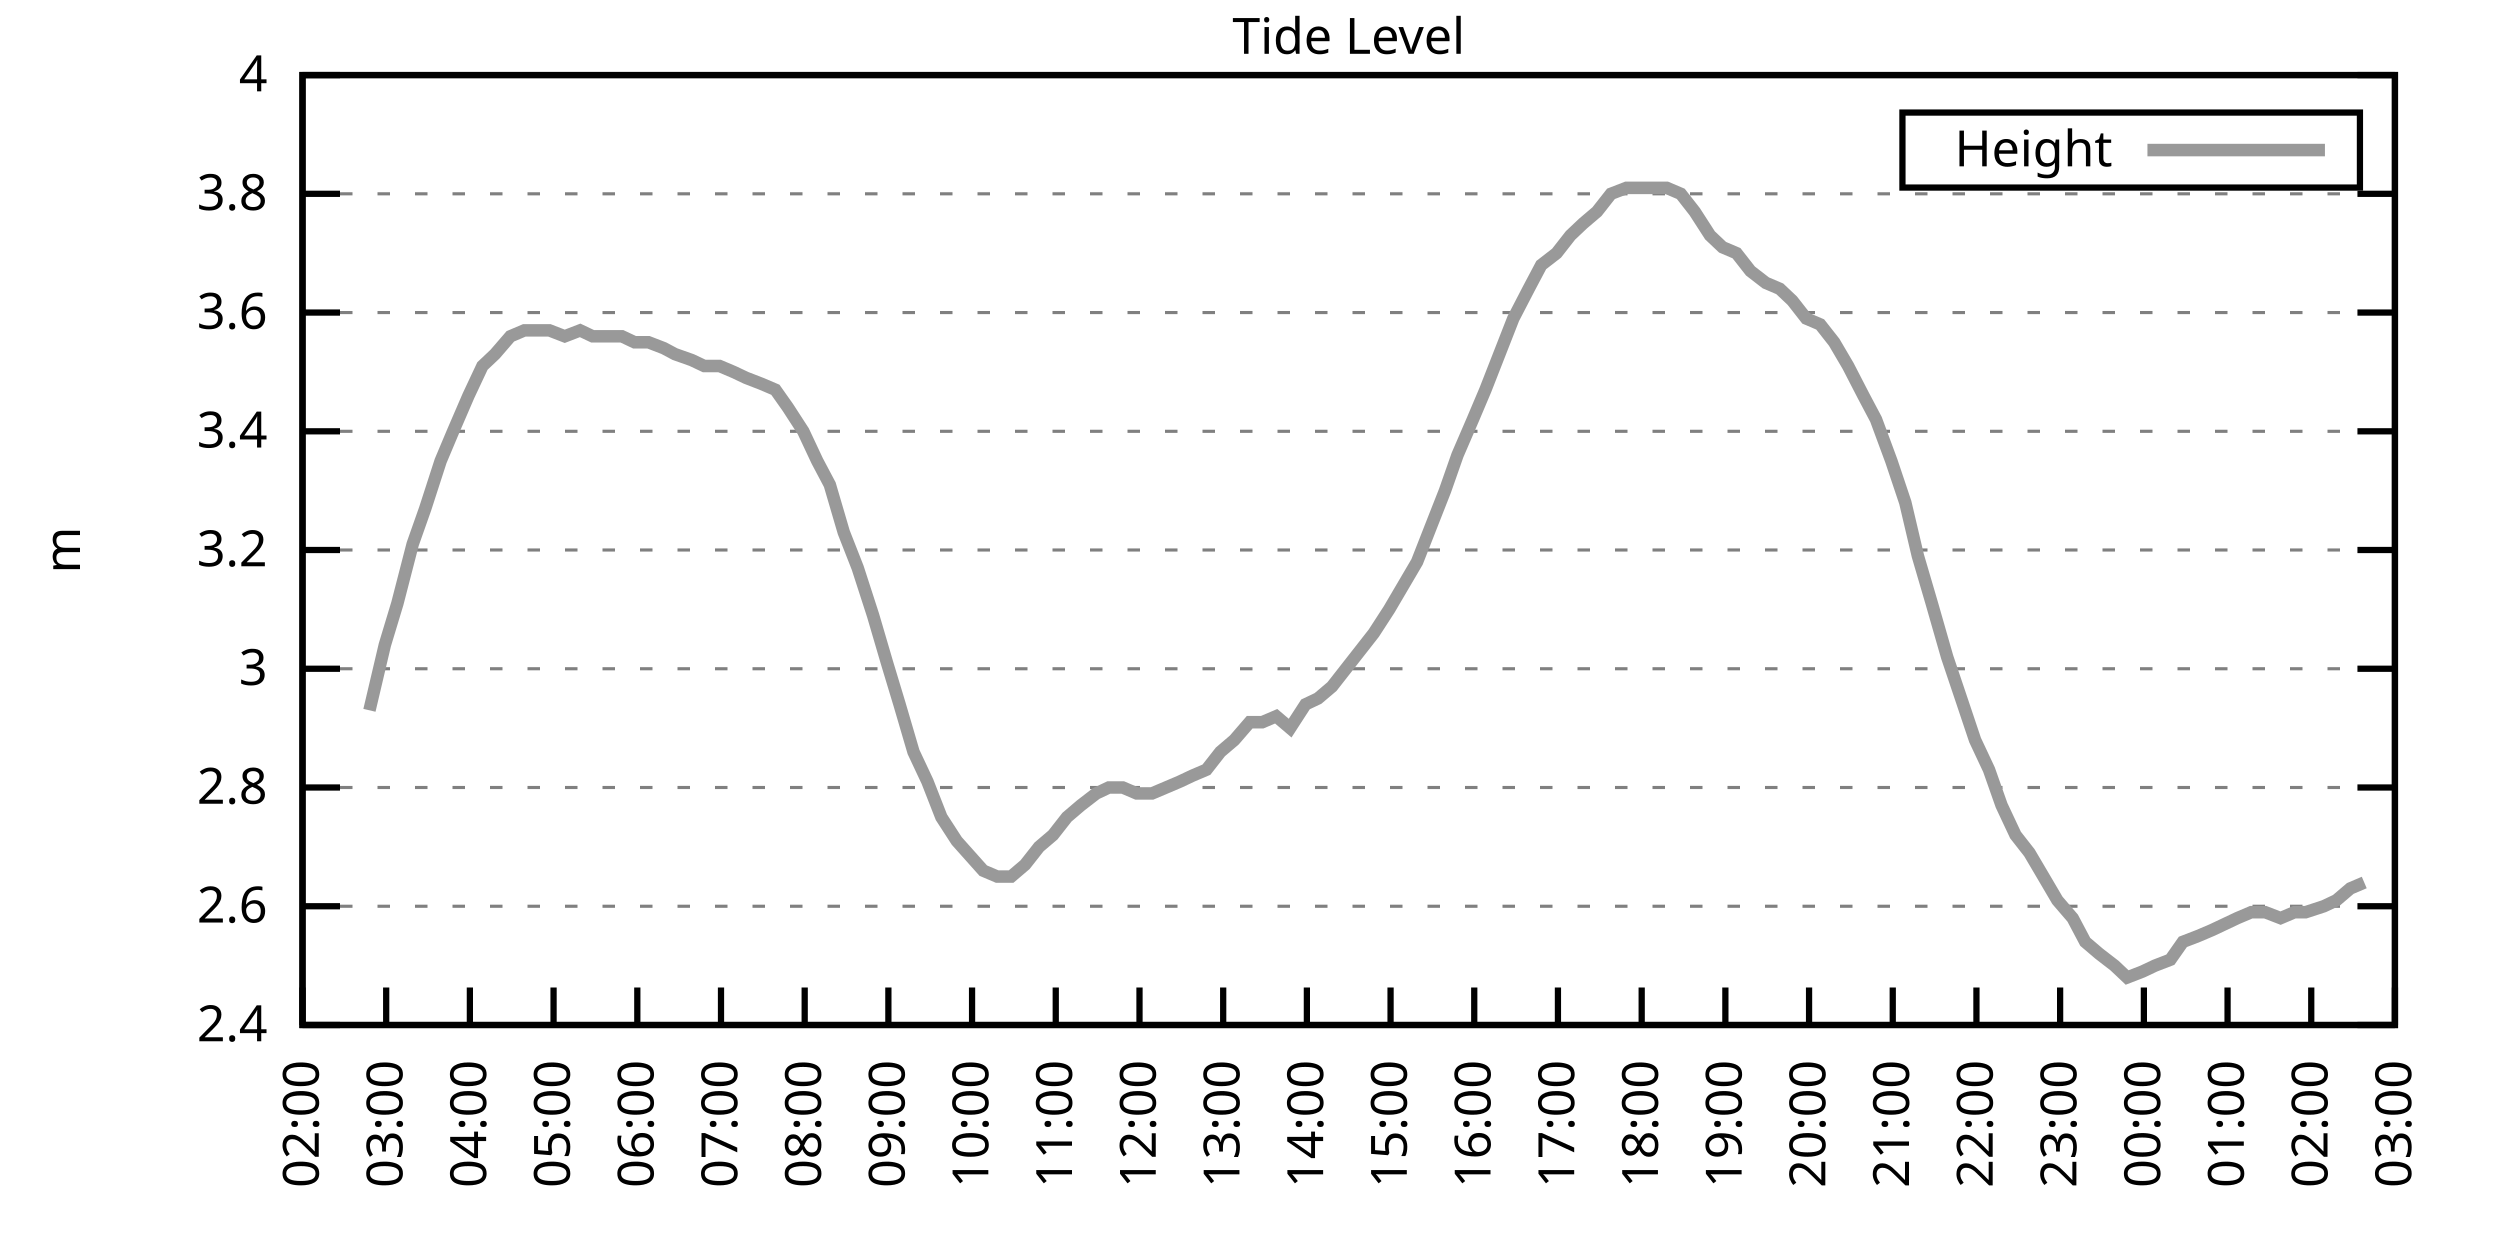
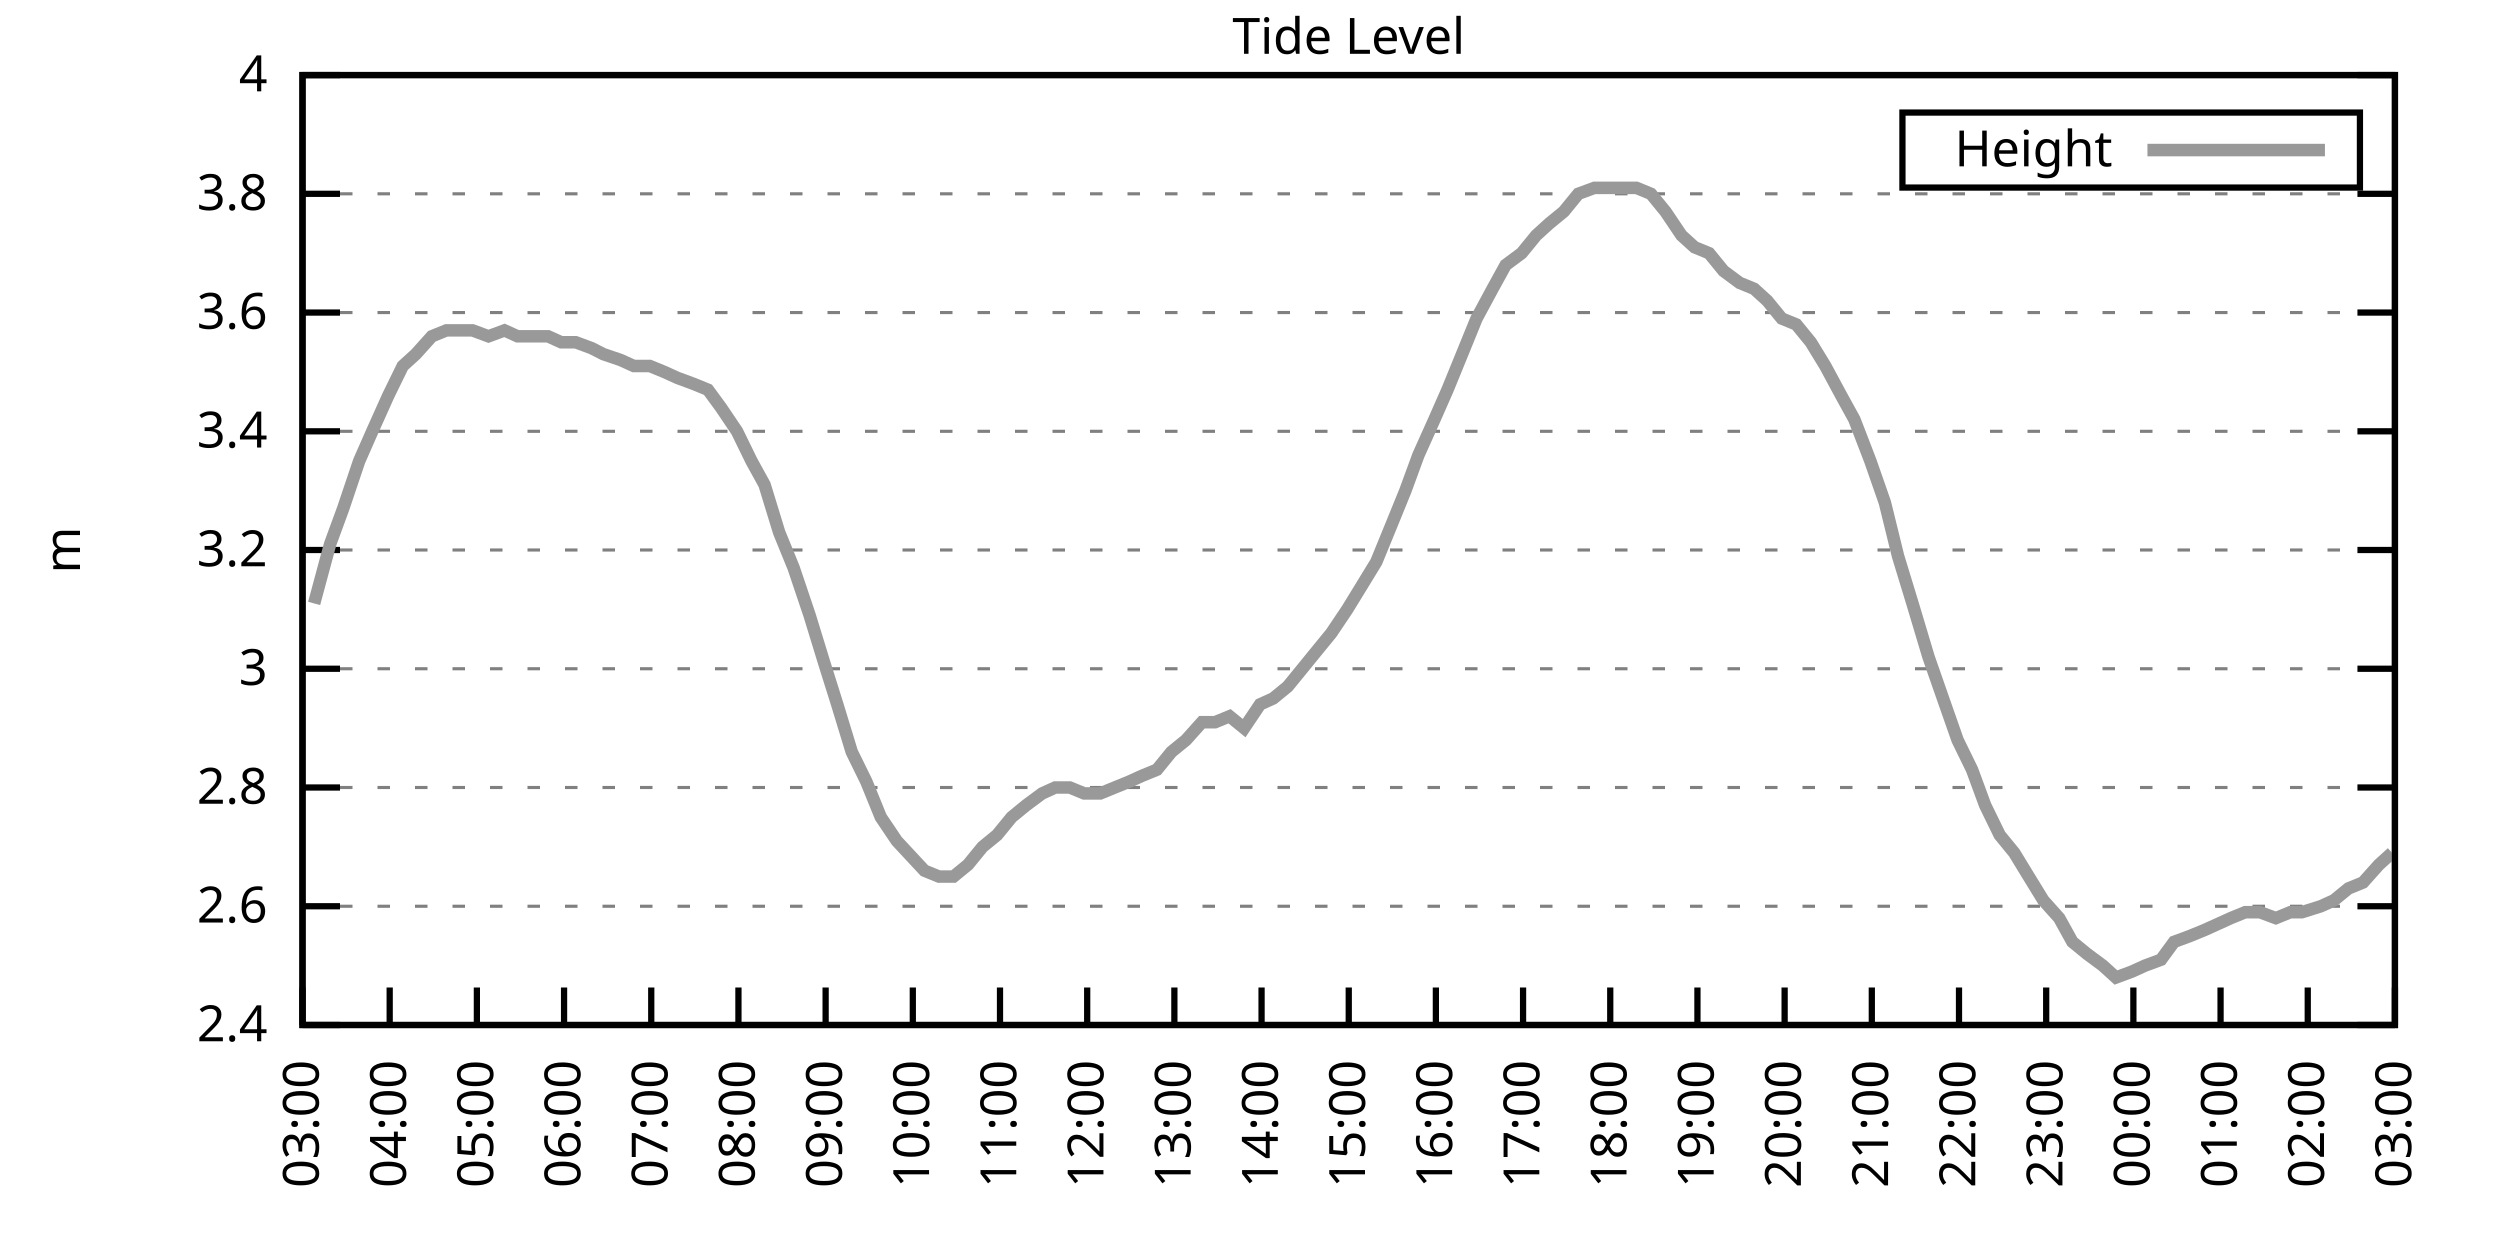
<svg xmlns="http://www.w3.org/2000/svg" xmlns:xlink="http://www.w3.org/1999/xlink" width="400" height="200" viewBox="0 0 400 200">
  <g id="gnuplot_canvas">
    <rect x="0" y="0" width="400" height="200" fill="none" />
    <defs>
      <circle id="gpDot" r="0.5" stroke-width="0.5" stroke="currentColor" />
      <path id="gpPt0" stroke-width="0.333" stroke="currentColor" d="M-1,0 h2 M0,-1 v2" />
      <path id="gpPt1" stroke-width="0.333" stroke="currentColor" d="M-1,-1 L1,1 M1,-1 L-1,1" />
      <path id="gpPt2" stroke-width="0.333" stroke="currentColor" d="M-1,0 L1,0 M0,-1 L0,1 M-1,-1 L1,1 M-1,1 L1,-1" />
      <rect id="gpPt3" stroke-width="0.333" stroke="currentColor" x="-1" y="-1" width="2" height="2" />
      <rect id="gpPt4" stroke-width="0.333" stroke="currentColor" fill="currentColor" x="-1" y="-1" width="2" height="2" />
      <circle id="gpPt5" stroke-width="0.333" stroke="currentColor" cx="0" cy="0" r="1" />
      <use xlink:href="#gpPt5" id="gpPt6" fill="currentColor" stroke="none" />
      <path id="gpPt7" stroke-width="0.333" stroke="currentColor" d="M0,-1.33 L-1.33,0.67 L1.33,0.67 z" />
      <use xlink:href="#gpPt7" id="gpPt8" fill="currentColor" stroke="none" />
      <use xlink:href="#gpPt7" id="gpPt9" stroke="currentColor" transform="rotate(180)" />
      <use xlink:href="#gpPt9" id="gpPt10" fill="currentColor" stroke="none" />
      <use xlink:href="#gpPt3" id="gpPt11" stroke="currentColor" transform="rotate(45)" />
      <use xlink:href="#gpPt11" id="gpPt12" fill="currentColor" stroke="none" />
      <path id="gpPt13" stroke-width="0.333" stroke="currentColor" d="M0,1.330 L1.265,0.411 L0.782,-1.067 L-0.782,-1.076 L-1.265,0.411 z" />
      <use xlink:href="#gpPt13" id="gpPt14" fill="currentColor" stroke="none" />
      <filter id="textbox" filterUnits="objectBoundingBox" x="0" y="0" height="1" width="1">
        <feFlood flood-color="white" flood-opacity="1" result="bgnd" />
        <feComposite in="SourceGraphic" in2="bgnd" operator="atop" />
      </filter>
      <filter id="greybox" filterUnits="objectBoundingBox" x="0" y="0" height="1" width="1">
        <feFlood flood-color="lightgrey" flood-opacity="1" result="grey" />
        <feComposite in="SourceGraphic" in2="grey" operator="atop" />
      </filter>
    </defs>
    <g fill="none" color="white" stroke="currentColor" stroke-width="1.00" stroke-linecap="butt" stroke-linejoin="miter">
</g>
    <g fill="none" color="black" stroke="currentColor" stroke-width="1.00" stroke-linecap="butt" stroke-linejoin="miter">
      <g stroke="none" shape-rendering="crispEdges">
        <polygon fill="rgb(255, 255, 255)" points="48.40,164.00 383.18,164.00 383.18,12.02 48.40,12.02 " />
      </g>
    </g>
    <g fill="none" color="black" stroke="currentColor" stroke-width="1.00" stroke-linecap="butt" stroke-linejoin="miter">
</g>
    <g fill="none" color="black" stroke="black" stroke-width="0.50" stroke-linecap="butt" stroke-linejoin="miter">
</g>
    <g fill="none" color="gray" stroke="currentColor" stroke-width="0.50" stroke-linecap="butt" stroke-linejoin="miter">
      <path stroke="gray" stroke-dasharray="2,4" class="gridline" d="M48.40,164.00 L383.19,164.00  " />
    </g>
    <g fill="none" color="gray" stroke="gray" stroke-width="1.00" stroke-linecap="butt" stroke-linejoin="miter">
</g>
    <g fill="none" color="black" stroke="currentColor" stroke-width="1.00" stroke-linecap="butt" stroke-linejoin="miter">
      <path stroke="black" d="M48.40,164.00 L54.40,164.00 M383.19,164.00 L377.19,164.00  " />
      <g transform="translate(42.80,166.60)" stroke="none" fill="black" font-family="Sans" font-size="8.00" text-anchor="end">
        <text>
          <tspan font-family="Sans"> 2.4</tspan>
        </text>
      </g>
    </g>
    <g fill="none" color="black" stroke="currentColor" stroke-width="1.00" stroke-linecap="butt" stroke-linejoin="miter">
</g>
    <g fill="none" color="black" stroke="black" stroke-width="0.50" stroke-linecap="butt" stroke-linejoin="miter">
</g>
    <g fill="none" color="gray" stroke="currentColor" stroke-width="0.50" stroke-linecap="butt" stroke-linejoin="miter">
      <path stroke="gray" stroke-dasharray="2,4" class="gridline" d="M48.40,145.00 L383.19,145.00  " />
    </g>
    <g fill="none" color="gray" stroke="gray" stroke-width="1.00" stroke-linecap="butt" stroke-linejoin="miter">
</g>
    <g fill="none" color="black" stroke="currentColor" stroke-width="1.00" stroke-linecap="butt" stroke-linejoin="miter">
      <path stroke="black" d="M48.40,145.00 L54.40,145.00 M383.19,145.00 L377.19,145.00  " />
      <g transform="translate(42.80,147.60)" stroke="none" fill="black" font-family="Sans" font-size="8.00" text-anchor="end">
        <text>
          <tspan font-family="Sans"> 2.6</tspan>
        </text>
      </g>
    </g>
    <g fill="none" color="black" stroke="currentColor" stroke-width="1.00" stroke-linecap="butt" stroke-linejoin="miter">
</g>
    <g fill="none" color="black" stroke="black" stroke-width="0.50" stroke-linecap="butt" stroke-linejoin="miter">
</g>
    <g fill="none" color="gray" stroke="currentColor" stroke-width="0.50" stroke-linecap="butt" stroke-linejoin="miter">
      <path stroke="gray" stroke-dasharray="2,4" class="gridline" d="M48.40,126.00 L383.19,126.00  " />
    </g>
    <g fill="none" color="gray" stroke="gray" stroke-width="1.00" stroke-linecap="butt" stroke-linejoin="miter">
</g>
    <g fill="none" color="black" stroke="currentColor" stroke-width="1.00" stroke-linecap="butt" stroke-linejoin="miter">
      <path stroke="black" d="M48.40,126.00 L54.40,126.00 M383.19,126.00 L377.19,126.00  " />
      <g transform="translate(42.80,128.60)" stroke="none" fill="black" font-family="Sans" font-size="8.00" text-anchor="end">
        <text>
          <tspan font-family="Sans"> 2.8</tspan>
        </text>
      </g>
    </g>
    <g fill="none" color="black" stroke="currentColor" stroke-width="1.00" stroke-linecap="butt" stroke-linejoin="miter">
</g>
    <g fill="none" color="black" stroke="black" stroke-width="0.50" stroke-linecap="butt" stroke-linejoin="miter">
</g>
    <g fill="none" color="gray" stroke="currentColor" stroke-width="0.50" stroke-linecap="butt" stroke-linejoin="miter">
      <path stroke="gray" stroke-dasharray="2,4" class="gridline" d="M48.40,107.00 L383.19,107.00  " />
    </g>
    <g fill="none" color="gray" stroke="gray" stroke-width="1.00" stroke-linecap="butt" stroke-linejoin="miter">
</g>
    <g fill="none" color="black" stroke="currentColor" stroke-width="1.00" stroke-linecap="butt" stroke-linejoin="miter">
      <path stroke="black" d="M48.40,107.00 L54.40,107.00 M383.19,107.00 L377.19,107.00  " />
      <g transform="translate(42.80,109.60)" stroke="none" fill="black" font-family="Sans" font-size="8.00" text-anchor="end">
        <text>
          <tspan font-family="Sans"> 3</tspan>
        </text>
      </g>
    </g>
    <g fill="none" color="black" stroke="currentColor" stroke-width="1.00" stroke-linecap="butt" stroke-linejoin="miter">
</g>
    <g fill="none" color="black" stroke="black" stroke-width="0.50" stroke-linecap="butt" stroke-linejoin="miter">
</g>
    <g fill="none" color="gray" stroke="currentColor" stroke-width="0.50" stroke-linecap="butt" stroke-linejoin="miter">
      <path stroke="gray" stroke-dasharray="2,4" class="gridline" d="M48.40,88.00 L383.19,88.00  " />
    </g>
    <g fill="none" color="gray" stroke="gray" stroke-width="1.00" stroke-linecap="butt" stroke-linejoin="miter">
</g>
    <g fill="none" color="black" stroke="currentColor" stroke-width="1.00" stroke-linecap="butt" stroke-linejoin="miter">
      <path stroke="black" d="M48.40,88.00 L54.40,88.00 M383.19,88.00 L377.19,88.00  " />
      <g transform="translate(42.80,90.60)" stroke="none" fill="black" font-family="Sans" font-size="8.00" text-anchor="end">
        <text>
          <tspan font-family="Sans"> 3.2</tspan>
        </text>
      </g>
    </g>
    <g fill="none" color="black" stroke="currentColor" stroke-width="1.00" stroke-linecap="butt" stroke-linejoin="miter">
</g>
    <g fill="none" color="black" stroke="black" stroke-width="0.50" stroke-linecap="butt" stroke-linejoin="miter">
</g>
    <g fill="none" color="gray" stroke="currentColor" stroke-width="0.50" stroke-linecap="butt" stroke-linejoin="miter">
      <path stroke="gray" stroke-dasharray="2,4" class="gridline" d="M48.40,69.01 L383.19,69.01  " />
    </g>
    <g fill="none" color="gray" stroke="gray" stroke-width="1.00" stroke-linecap="butt" stroke-linejoin="miter">
</g>
    <g fill="none" color="black" stroke="currentColor" stroke-width="1.00" stroke-linecap="butt" stroke-linejoin="miter">
      <path stroke="black" d="M48.40,69.01 L54.40,69.01 M383.19,69.01 L377.19,69.01  " />
      <g transform="translate(42.80,71.61)" stroke="none" fill="black" font-family="Sans" font-size="8.00" text-anchor="end">
        <text>
          <tspan font-family="Sans"> 3.4</tspan>
        </text>
      </g>
    </g>
    <g fill="none" color="black" stroke="currentColor" stroke-width="1.00" stroke-linecap="butt" stroke-linejoin="miter">
</g>
    <g fill="none" color="black" stroke="black" stroke-width="0.50" stroke-linecap="butt" stroke-linejoin="miter">
</g>
    <g fill="none" color="gray" stroke="currentColor" stroke-width="0.50" stroke-linecap="butt" stroke-linejoin="miter">
      <path stroke="gray" stroke-dasharray="2,4" class="gridline" d="M48.40,50.01 L383.19,50.01  " />
    </g>
    <g fill="none" color="gray" stroke="gray" stroke-width="1.00" stroke-linecap="butt" stroke-linejoin="miter">
</g>
    <g fill="none" color="black" stroke="currentColor" stroke-width="1.00" stroke-linecap="butt" stroke-linejoin="miter">
      <path stroke="black" d="M48.40,50.01 L54.40,50.01 M383.19,50.01 L377.19,50.01  " />
      <g transform="translate(42.80,52.61)" stroke="none" fill="black" font-family="Sans" font-size="8.00" text-anchor="end">
        <text>
          <tspan font-family="Sans"> 3.6</tspan>
        </text>
      </g>
    </g>
    <g fill="none" color="black" stroke="currentColor" stroke-width="1.00" stroke-linecap="butt" stroke-linejoin="miter">
</g>
    <g fill="none" color="black" stroke="black" stroke-width="0.50" stroke-linecap="butt" stroke-linejoin="miter">
</g>
    <g fill="none" color="gray" stroke="currentColor" stroke-width="0.50" stroke-linecap="butt" stroke-linejoin="miter">
      <path stroke="gray" stroke-dasharray="2,4" class="gridline" d="M48.40,31.01 L383.19,31.01  " />
    </g>
    <g fill="none" color="gray" stroke="gray" stroke-width="1.00" stroke-linecap="butt" stroke-linejoin="miter">
</g>
    <g fill="none" color="black" stroke="currentColor" stroke-width="1.00" stroke-linecap="butt" stroke-linejoin="miter">
      <path stroke="black" d="M48.40,31.01 L54.40,31.01 M383.19,31.01 L377.19,31.01  " />
      <g transform="translate(42.80,33.61)" stroke="none" fill="black" font-family="Sans" font-size="8.00" text-anchor="end">
        <text>
          <tspan font-family="Sans"> 3.8</tspan>
        </text>
      </g>
    </g>
    <g fill="none" color="black" stroke="currentColor" stroke-width="1.00" stroke-linecap="butt" stroke-linejoin="miter">
</g>
    <g fill="none" color="black" stroke="black" stroke-width="0.50" stroke-linecap="butt" stroke-linejoin="miter">
</g>
    <g fill="none" color="gray" stroke="currentColor" stroke-width="0.50" stroke-linecap="butt" stroke-linejoin="miter">
      <path stroke="gray" stroke-dasharray="2,4" class="gridline" d="M48.40,12.01 L383.19,12.01  " />
    </g>
    <g fill="none" color="gray" stroke="gray" stroke-width="1.00" stroke-linecap="butt" stroke-linejoin="miter">
</g>
    <g fill="none" color="black" stroke="currentColor" stroke-width="1.00" stroke-linecap="butt" stroke-linejoin="miter">
      <path stroke="black" d="M48.40,12.01 L54.40,12.01 M383.19,12.01 L377.19,12.01  " />
      <g transform="translate(42.80,14.61)" stroke="none" fill="black" font-family="Sans" font-size="8.00" text-anchor="end">
        <text>
          <tspan font-family="Sans"> 4</tspan>
        </text>
      </g>
    </g>
    <g fill="none" color="black" stroke="currentColor" stroke-width="1.00" stroke-linecap="butt" stroke-linejoin="miter">
      <path stroke="black" d="M48.40,164.00 L48.40,158.00  " />
      <g transform="translate(51.00,169.60) rotate(270.00)" stroke="none" fill="black" font-family="Sans" font-size="8.00" text-anchor="end">
        <text>
-           <tspan font-family="Sans">02:00</tspan>
-         </text>
-       </g>
-     </g>
-     <g fill="none" color="black" stroke="currentColor" stroke-width="1.00" stroke-linecap="butt" stroke-linejoin="miter">
-       <path stroke="black" d="M61.79,164.00 L61.79,158.00  " />
-       <g transform="translate(64.39,169.60) rotate(270.00)" stroke="none" fill="black" font-family="Sans" font-size="8.00" text-anchor="end">
-         <text>
          <tspan font-family="Sans">03:00</tspan>
        </text>
      </g>
    </g>
    <g fill="none" color="black" stroke="currentColor" stroke-width="1.00" stroke-linecap="butt" stroke-linejoin="miter">
-       <path stroke="black" d="M75.18,164.00 L75.18,158.00  " />
-       <g transform="translate(77.78,169.60) rotate(270.00)" stroke="none" fill="black" font-family="Sans" font-size="8.00" text-anchor="end">
+       <path stroke="black" d="M62.35,164.00 L62.35,158.00  " />
+       <g transform="translate(64.95,169.60) rotate(270.00)" stroke="none" fill="black" font-family="Sans" font-size="8.00" text-anchor="end">
        <text>
          <tspan font-family="Sans">04:00</tspan>
        </text>
      </g>
    </g>
    <g fill="none" color="black" stroke="currentColor" stroke-width="1.00" stroke-linecap="butt" stroke-linejoin="miter">
-       <path stroke="black" d="M88.57,164.00 L88.57,158.00  " />
-       <g transform="translate(91.17,169.60) rotate(270.00)" stroke="none" fill="black" font-family="Sans" font-size="8.00" text-anchor="end">
+       <path stroke="black" d="M76.30,164.00 L76.30,158.00  " />
+       <g transform="translate(78.90,169.60) rotate(270.00)" stroke="none" fill="black" font-family="Sans" font-size="8.00" text-anchor="end">
        <text>
          <tspan font-family="Sans">05:00</tspan>
        </text>
      </g>
    </g>
    <g fill="none" color="black" stroke="currentColor" stroke-width="1.00" stroke-linecap="butt" stroke-linejoin="miter">
-       <path stroke="black" d="M101.97,164.00 L101.97,158.00  " />
-       <g transform="translate(104.57,169.60) rotate(270.00)" stroke="none" fill="black" font-family="Sans" font-size="8.00" text-anchor="end">
+       <path stroke="black" d="M90.25,164.00 L90.25,158.00  " />
+       <g transform="translate(92.85,169.60) rotate(270.00)" stroke="none" fill="black" font-family="Sans" font-size="8.00" text-anchor="end">
        <text>
          <tspan font-family="Sans">06:00</tspan>
        </text>
      </g>
    </g>
    <g fill="none" color="black" stroke="currentColor" stroke-width="1.00" stroke-linecap="butt" stroke-linejoin="miter">
-       <path stroke="black" d="M115.36,164.00 L115.36,158.00  " />
-       <g transform="translate(117.96,169.60) rotate(270.00)" stroke="none" fill="black" font-family="Sans" font-size="8.00" text-anchor="end">
+       <path stroke="black" d="M104.20,164.00 L104.20,158.00  " />
+       <g transform="translate(106.80,169.60) rotate(270.00)" stroke="none" fill="black" font-family="Sans" font-size="8.00" text-anchor="end">
        <text>
          <tspan font-family="Sans">07:00</tspan>
        </text>
      </g>
    </g>
    <g fill="none" color="black" stroke="currentColor" stroke-width="1.00" stroke-linecap="butt" stroke-linejoin="miter">
-       <path stroke="black" d="M128.75,164.00 L128.75,158.00  " />
-       <g transform="translate(131.35,169.60) rotate(270.00)" stroke="none" fill="black" font-family="Sans" font-size="8.00" text-anchor="end">
+       <path stroke="black" d="M118.15,164.00 L118.15,158.00  " />
+       <g transform="translate(120.75,169.60) rotate(270.00)" stroke="none" fill="black" font-family="Sans" font-size="8.00" text-anchor="end">
        <text>
          <tspan font-family="Sans">08:00</tspan>
        </text>
      </g>
    </g>
    <g fill="none" color="black" stroke="currentColor" stroke-width="1.00" stroke-linecap="butt" stroke-linejoin="miter">
-       <path stroke="black" d="M142.14,164.00 L142.14,158.00  " />
-       <g transform="translate(144.74,169.60) rotate(270.00)" stroke="none" fill="black" font-family="Sans" font-size="8.00" text-anchor="end">
+       <path stroke="black" d="M132.10,164.00 L132.10,158.00  " />
+       <g transform="translate(134.70,169.60) rotate(270.00)" stroke="none" fill="black" font-family="Sans" font-size="8.00" text-anchor="end">
        <text>
          <tspan font-family="Sans">09:00</tspan>
        </text>
      </g>
    </g>
    <g fill="none" color="black" stroke="currentColor" stroke-width="1.00" stroke-linecap="butt" stroke-linejoin="miter">
-       <path stroke="black" d="M155.53,164.00 L155.53,158.00  " />
-       <g transform="translate(158.13,169.60) rotate(270.00)" stroke="none" fill="black" font-family="Sans" font-size="8.00" text-anchor="end">
+       <path stroke="black" d="M146.05,164.00 L146.05,158.00  " />
+       <g transform="translate(148.65,169.60) rotate(270.00)" stroke="none" fill="black" font-family="Sans" font-size="8.00" text-anchor="end">
        <text>
          <tspan font-family="Sans">10:00</tspan>
        </text>
      </g>
    </g>
    <g fill="none" color="black" stroke="currentColor" stroke-width="1.00" stroke-linecap="butt" stroke-linejoin="miter">
-       <path stroke="black" d="M168.92,164.00 L168.92,158.00  " />
-       <g transform="translate(171.52,169.60) rotate(270.00)" stroke="none" fill="black" font-family="Sans" font-size="8.00" text-anchor="end">
+       <path stroke="black" d="M160.00,164.00 L160.00,158.00  " />
+       <g transform="translate(162.60,169.60) rotate(270.00)" stroke="none" fill="black" font-family="Sans" font-size="8.00" text-anchor="end">
        <text>
          <tspan font-family="Sans">11:00</tspan>
        </text>
      </g>
    </g>
    <g fill="none" color="black" stroke="currentColor" stroke-width="1.00" stroke-linecap="butt" stroke-linejoin="miter">
-       <path stroke="black" d="M182.32,164.00 L182.32,158.00  " />
-       <g transform="translate(184.92,169.60) rotate(270.00)" stroke="none" fill="black" font-family="Sans" font-size="8.00" text-anchor="end">
+       <path stroke="black" d="M173.95,164.00 L173.95,158.00  " />
+       <g transform="translate(176.55,169.60) rotate(270.00)" stroke="none" fill="black" font-family="Sans" font-size="8.00" text-anchor="end">
        <text>
          <tspan font-family="Sans">12:00</tspan>
        </text>
      </g>
    </g>
    <g fill="none" color="black" stroke="currentColor" stroke-width="1.00" stroke-linecap="butt" stroke-linejoin="miter">
-       <path stroke="black" d="M195.71,164.00 L195.71,158.00  " />
-       <g transform="translate(198.31,169.60) rotate(270.00)" stroke="none" fill="black" font-family="Sans" font-size="8.00" text-anchor="end">
+       <path stroke="black" d="M187.90,164.00 L187.90,158.00  " />
+       <g transform="translate(190.50,169.60) rotate(270.00)" stroke="none" fill="black" font-family="Sans" font-size="8.00" text-anchor="end">
        <text>
          <tspan font-family="Sans">13:00</tspan>
        </text>
      </g>
    </g>
    <g fill="none" color="black" stroke="currentColor" stroke-width="1.00" stroke-linecap="butt" stroke-linejoin="miter">
-       <path stroke="black" d="M209.10,164.00 L209.10,158.00  " />
-       <g transform="translate(211.70,169.60) rotate(270.00)" stroke="none" fill="black" font-family="Sans" font-size="8.00" text-anchor="end">
+       <path stroke="black" d="M201.85,164.00 L201.85,158.00  " />
+       <g transform="translate(204.45,169.60) rotate(270.00)" stroke="none" fill="black" font-family="Sans" font-size="8.00" text-anchor="end">
        <text>
          <tspan font-family="Sans">14:00</tspan>
        </text>
      </g>
    </g>
    <g fill="none" color="black" stroke="currentColor" stroke-width="1.00" stroke-linecap="butt" stroke-linejoin="miter">
-       <path stroke="black" d="M222.49,164.00 L222.49,158.00  " />
-       <g transform="translate(225.09,169.60) rotate(270.00)" stroke="none" fill="black" font-family="Sans" font-size="8.00" text-anchor="end">
+       <path stroke="black" d="M215.80,164.00 L215.80,158.00  " />
+       <g transform="translate(218.40,169.60) rotate(270.00)" stroke="none" fill="black" font-family="Sans" font-size="8.00" text-anchor="end">
        <text>
          <tspan font-family="Sans">15:00</tspan>
        </text>
      </g>
    </g>
    <g fill="none" color="black" stroke="currentColor" stroke-width="1.00" stroke-linecap="butt" stroke-linejoin="miter">
-       <path stroke="black" d="M235.88,164.00 L235.88,158.00  " />
-       <g transform="translate(238.48,169.60) rotate(270.00)" stroke="none" fill="black" font-family="Sans" font-size="8.00" text-anchor="end">
+       <path stroke="black" d="M229.74,164.00 L229.74,158.00  " />
+       <g transform="translate(232.34,169.60) rotate(270.00)" stroke="none" fill="black" font-family="Sans" font-size="8.00" text-anchor="end">
        <text>
          <tspan font-family="Sans">16:00</tspan>
        </text>
      </g>
    </g>
    <g fill="none" color="black" stroke="currentColor" stroke-width="1.00" stroke-linecap="butt" stroke-linejoin="miter">
-       <path stroke="black" d="M249.27,164.00 L249.27,158.00  " />
-       <g transform="translate(251.87,169.60) rotate(270.00)" stroke="none" fill="black" font-family="Sans" font-size="8.00" text-anchor="end">
+       <path stroke="black" d="M243.69,164.00 L243.69,158.00  " />
+       <g transform="translate(246.29,169.60) rotate(270.00)" stroke="none" fill="black" font-family="Sans" font-size="8.00" text-anchor="end">
        <text>
          <tspan font-family="Sans">17:00</tspan>
        </text>
      </g>
    </g>
    <g fill="none" color="black" stroke="currentColor" stroke-width="1.00" stroke-linecap="butt" stroke-linejoin="miter">
-       <path stroke="black" d="M262.67,164.00 L262.67,158.00  " />
-       <g transform="translate(265.27,169.60) rotate(270.00)" stroke="none" fill="black" font-family="Sans" font-size="8.00" text-anchor="end">
+       <path stroke="black" d="M257.64,164.00 L257.64,158.00  " />
+       <g transform="translate(260.24,169.60) rotate(270.00)" stroke="none" fill="black" font-family="Sans" font-size="8.00" text-anchor="end">
        <text>
          <tspan font-family="Sans">18:00</tspan>
        </text>
      </g>
    </g>
    <g fill="none" color="black" stroke="currentColor" stroke-width="1.00" stroke-linecap="butt" stroke-linejoin="miter">
-       <path stroke="black" d="M276.06,164.00 L276.06,158.00  " />
-       <g transform="translate(278.66,169.60) rotate(270.00)" stroke="none" fill="black" font-family="Sans" font-size="8.00" text-anchor="end">
+       <path stroke="black" d="M271.59,164.00 L271.59,158.00  " />
+       <g transform="translate(274.19,169.60) rotate(270.00)" stroke="none" fill="black" font-family="Sans" font-size="8.00" text-anchor="end">
        <text>
          <tspan font-family="Sans">19:00</tspan>
        </text>
      </g>
    </g>
    <g fill="none" color="black" stroke="currentColor" stroke-width="1.00" stroke-linecap="butt" stroke-linejoin="miter">
-       <path stroke="black" d="M289.45,164.00 L289.45,158.00  " />
-       <g transform="translate(292.05,169.60) rotate(270.00)" stroke="none" fill="black" font-family="Sans" font-size="8.00" text-anchor="end">
+       <path stroke="black" d="M285.54,164.00 L285.54,158.00  " />
+       <g transform="translate(288.14,169.60) rotate(270.00)" stroke="none" fill="black" font-family="Sans" font-size="8.00" text-anchor="end">
        <text>
          <tspan font-family="Sans">20:00</tspan>
        </text>
      </g>
    </g>
    <g fill="none" color="black" stroke="currentColor" stroke-width="1.00" stroke-linecap="butt" stroke-linejoin="miter">
-       <path stroke="black" d="M302.84,164.00 L302.84,158.00  " />
-       <g transform="translate(305.44,169.60) rotate(270.00)" stroke="none" fill="black" font-family="Sans" font-size="8.00" text-anchor="end">
+       <path stroke="black" d="M299.49,164.00 L299.49,158.00  " />
+       <g transform="translate(302.09,169.60) rotate(270.00)" stroke="none" fill="black" font-family="Sans" font-size="8.00" text-anchor="end">
        <text>
          <tspan font-family="Sans">21:00</tspan>
        </text>
      </g>
    </g>
    <g fill="none" color="black" stroke="currentColor" stroke-width="1.00" stroke-linecap="butt" stroke-linejoin="miter">
-       <path stroke="black" d="M316.23,164.00 L316.23,158.00  " />
-       <g transform="translate(318.83,169.60) rotate(270.00)" stroke="none" fill="black" font-family="Sans" font-size="8.00" text-anchor="end">
+       <path stroke="black" d="M313.44,164.00 L313.44,158.00  " />
+       <g transform="translate(316.04,169.60) rotate(270.00)" stroke="none" fill="black" font-family="Sans" font-size="8.00" text-anchor="end">
        <text>
          <tspan font-family="Sans">22:00</tspan>
        </text>
      </g>
    </g>
    <g fill="none" color="black" stroke="currentColor" stroke-width="1.00" stroke-linecap="butt" stroke-linejoin="miter">
-       <path stroke="black" d="M329.62,164.00 L329.62,158.00  " />
-       <g transform="translate(332.22,169.60) rotate(270.00)" stroke="none" fill="black" font-family="Sans" font-size="8.00" text-anchor="end">
+       <path stroke="black" d="M327.39,164.00 L327.39,158.00  " />
+       <g transform="translate(329.99,169.60) rotate(270.00)" stroke="none" fill="black" font-family="Sans" font-size="8.00" text-anchor="end">
        <text>
          <tspan font-family="Sans">23:00</tspan>
        </text>
      </g>
    </g>
    <g fill="none" color="black" stroke="currentColor" stroke-width="1.00" stroke-linecap="butt" stroke-linejoin="miter">
-       <path stroke="black" d="M343.02,164.00 L343.02,158.00  " />
-       <g transform="translate(345.62,169.60) rotate(270.00)" stroke="none" fill="black" font-family="Sans" font-size="8.00" text-anchor="end">
+       <path stroke="black" d="M341.34,164.00 L341.34,158.00  " />
+       <g transform="translate(343.94,169.60) rotate(270.00)" stroke="none" fill="black" font-family="Sans" font-size="8.00" text-anchor="end">
        <text>
          <tspan font-family="Sans">00:00</tspan>
        </text>
      </g>
    </g>
    <g fill="none" color="black" stroke="currentColor" stroke-width="1.00" stroke-linecap="butt" stroke-linejoin="miter">
-       <path stroke="black" d="M356.41,164.00 L356.41,158.00  " />
-       <g transform="translate(359.01,169.60) rotate(270.00)" stroke="none" fill="black" font-family="Sans" font-size="8.00" text-anchor="end">
+       <path stroke="black" d="M355.29,164.00 L355.29,158.00  " />
+       <g transform="translate(357.89,169.60) rotate(270.00)" stroke="none" fill="black" font-family="Sans" font-size="8.00" text-anchor="end">
        <text>
          <tspan font-family="Sans">01:00</tspan>
        </text>
      </g>
    </g>
    <g fill="none" color="black" stroke="currentColor" stroke-width="1.00" stroke-linecap="butt" stroke-linejoin="miter">
-       <path stroke="black" d="M369.80,164.00 L369.80,158.00  " />
-       <g transform="translate(372.40,169.60) rotate(270.00)" stroke="none" fill="black" font-family="Sans" font-size="8.00" text-anchor="end">
+       <path stroke="black" d="M369.24,164.00 L369.24,158.00  " />
+       <g transform="translate(371.84,169.60) rotate(270.00)" stroke="none" fill="black" font-family="Sans" font-size="8.00" text-anchor="end">
        <text>
          <tspan font-family="Sans">02:00</tspan>
        </text>
      </g>
    </g>
    <g fill="none" color="black" stroke="currentColor" stroke-width="1.00" stroke-linecap="butt" stroke-linejoin="miter">
      <path stroke="black" d="M383.19,164.00 L383.19,158.00  " />
      <g transform="translate(385.79,169.60) rotate(270.00)" stroke="none" fill="black" font-family="Sans" font-size="8.00" text-anchor="end">
        <text>
          <tspan font-family="Sans">03:00</tspan>
        </text>
      </g>
    </g>
    <g fill="none" color="black" stroke="currentColor" stroke-width="1.00" stroke-linecap="butt" stroke-linejoin="miter">
</g>
    <g fill="none" color="black" stroke="currentColor" stroke-width="1.00" stroke-linecap="butt" stroke-linejoin="miter">
      <path stroke="black" d="M48.40,12.01 L48.40,164.00 L383.19,164.00 L383.19,12.01 L48.40,12.01 Z  " />
    </g>
    <g fill="none" color="black" stroke="currentColor" stroke-width="1.00" stroke-linecap="butt" stroke-linejoin="miter">
</g>
    <g fill="none" color="black" stroke="currentColor" stroke-width="1.00" stroke-linecap="butt" stroke-linejoin="miter">
      <path stroke="black" d="M304.39,30.01 L304.39,18.01 L377.59,18.01 L377.59,30.01 L304.39,30.01 Z  " />
    </g>
    <g id="Tide_level_plot_1">
      <g fill="none" color="white" stroke="black" stroke-width="2.00" stroke-linecap="butt" stroke-linejoin="miter">
</g>
      <g fill="none" color="black" stroke="currentColor" stroke-width="2.00" stroke-linecap="butt" stroke-linejoin="miter">
        <g transform="translate(337.99,26.61)" stroke="none" fill="black" font-family="Sans" font-size="8.00" text-anchor="end">
          <text>
            <tspan font-family="Sans">Height</tspan>
          </text>
        </g>
      </g>
      <g fill="none" color="black" stroke="currentColor" stroke-width="2.00" stroke-linecap="butt" stroke-linejoin="miter">
-         <path stroke="rgb(153, 153, 153)" d="M343.59,24.01 L371.99,24.01 M59.11,113.65 L61.57,103.20 L63.58,96.55 L66.03,87.06 L68.04,81.36 L70.50,73.76   L72.50,69.01 L74.96,63.31 L77.19,58.56 L79.20,56.66 L81.66,53.81 L83.89,52.86 L85.90,52.86 L87.91,52.86   L90.36,53.81 L92.82,52.86 L94.82,53.81 L97.28,53.81 L99.51,53.81 L101.52,54.76 L103.75,54.76 L106.21,55.71   L107.99,56.66 L110.67,57.61 L112.68,58.56 L115.13,58.56 L117.37,59.51 L119.38,60.46 L121.83,61.41 L124.06,62.36   L126.07,65.21 L128.53,69.01 L130.76,73.76 L132.77,77.56 L135.00,85.16 L137.23,90.85 L139.69,98.45 L141.92,106.05   L143.93,112.70 L146.16,120.30 L148.39,125.05 L150.62,130.75 L153.08,134.55 L157.32,139.30 L159.55,140.25 L161.78,140.25   L164.01,138.35 L166.25,135.50 L168.48,133.60 L170.71,130.75 L172.94,128.85 L175.40,126.95 L177.41,126.00 L179.64,126.00   L181.87,126.95 L184.32,126.95 L186.56,126.00 L188.79,125.05 L190.80,124.10 L193.03,123.15 L195.26,120.30 L197.49,118.40   L199.95,115.55 L201.96,115.55 L204.19,114.60 L206.42,116.50 L208.88,112.70 L210.88,111.75 L213.12,109.85 L215.35,107.00   L217.58,104.15 L219.81,101.30 L222.27,97.50 L224.50,93.70 L226.73,89.90 L228.96,84.21 L231.20,78.51 L233.20,72.81   L235.66,67.11 L237.67,62.36 L239.90,56.66 L242.13,50.96 L244.59,46.21 L246.60,42.41 L249.05,40.51 L251.28,37.66   L253.29,35.76 L255.52,33.86 L257.76,31.01 L260.21,30.06 L262.44,30.06 L264.45,30.06 L266.68,30.06 L268.92,31.01   L271.15,33.86 L273.60,37.66 L275.61,39.56 L277.84,40.51 L280.07,43.36 L282.53,45.26 L284.76,46.21 L286.77,48.11   L289.00,50.96 L291.23,51.91 L293.47,54.76 L295.70,58.56 L298.15,63.31 L300.16,67.11 L302.62,73.76 L304.85,80.41   L306.86,88.95 L309.09,96.55 L311.54,105.10 L313.78,111.75 L316.01,118.40 L318.24,123.15 L320.25,128.85 L322.48,133.60   L324.71,136.45 L326.95,140.25 L329.18,144.05 L331.63,146.90 L333.64,150.70 L335.87,152.60 L338.33,154.50 L340.34,156.40   L342.79,155.45 L344.80,154.50 L347.26,153.55 L349.26,150.70 L351.72,149.75 L353.95,148.80 L355.96,147.85 L357.97,146.90   L360.20,145.95 L362.43,145.95 L364.89,146.90 L367.12,145.95 L368.91,145.95 L371.81,145.00 L373.82,144.05 L376.05,142.15   L378.28,141.20  " />
+         <path stroke="rgb(153, 153, 153)" d="M343.59,24.01 L371.99,24.01 M50.26,96.55 L52.82,87.06 L54.91,81.36 L57.47,73.76 L59.56,69.01 L62.12,63.31   L64.44,58.56 L66.53,56.66 L69.09,53.81 L71.42,52.86 L73.51,52.86 L75.60,52.86 L78.16,53.81 L80.72,52.86   L82.81,53.81 L85.37,53.81 L87.69,53.81 L89.78,54.76 L92.11,54.76 L94.67,55.71 L96.53,56.66 L99.32,57.61   L101.41,58.56 L103.97,58.56 L106.29,59.51 L108.38,60.46 L110.94,61.41 L113.27,62.36 L115.36,65.21 L117.92,69.01   L120.24,73.76 L122.33,77.56 L124.66,85.16 L126.98,90.85 L129.54,98.45 L131.87,106.05 L133.96,112.70 L136.28,120.30   L138.61,125.05 L140.93,130.75 L143.49,134.55 L147.91,139.30 L150.23,140.25 L152.56,140.25 L154.88,138.35 L157.21,135.50   L159.53,133.60 L161.86,130.75 L164.18,128.85 L166.74,126.95 L168.83,126.00 L171.16,126.00 L173.48,126.95 L176.04,126.95   L178.36,126.00 L180.69,125.05 L182.78,124.10 L185.11,123.15 L187.43,120.30 L189.76,118.40 L192.31,115.55 L194.41,115.55   L196.73,114.60 L199.06,116.50 L201.61,112.70 L203.71,111.75 L206.03,109.85 L208.36,107.00 L210.68,104.15 L213.01,101.30   L215.56,97.50 L217.89,93.70 L220.21,89.90 L222.54,84.21 L224.86,78.51 L226.95,72.81 L229.51,67.11 L231.60,62.36   L233.93,56.66 L236.25,50.96 L238.81,46.21 L240.90,42.41 L243.46,40.51 L245.79,37.66 L247.88,35.76 L250.20,33.86   L252.53,31.01 L255.09,30.06 L257.41,30.06 L259.50,30.06 L261.83,30.06 L264.15,31.01 L266.48,33.86 L269.04,37.66   L271.13,39.56 L273.45,40.51 L275.78,43.36 L278.34,45.26 L280.66,46.21 L282.75,48.11 L285.08,50.96 L287.40,51.91   L289.73,54.76 L292.05,58.56 L294.61,63.31 L296.70,67.11 L299.26,73.76 L301.58,80.41 L303.68,88.95 L306.00,96.55   L308.56,105.10 L310.88,111.75 L313.21,118.40 L315.53,123.15 L317.63,128.85 L319.95,133.60 L322.28,136.45 L324.60,140.25   L326.93,144.05 L329.48,146.90 L331.58,150.70 L333.90,152.60 L336.46,154.50 L338.55,156.40 L341.11,155.45 L343.20,154.50   L345.76,153.55 L347.85,150.70 L350.41,149.75 L352.73,148.80 L354.83,147.85 L356.92,146.90 L359.24,145.95 L361.57,145.95   L364.13,146.90 L366.45,145.95 L368.31,145.95 L371.33,145.00 L373.43,144.05 L375.75,142.15 L378.08,141.20 L380.63,138.35   L382.73,136.45  " />
      </g>
    </g>
    <g fill="none" color="black" stroke="currentColor" stroke-width="2.00" stroke-linecap="butt" stroke-linejoin="miter">
</g>
    <g fill="none" color="black" stroke="black" stroke-width="1.00" stroke-linecap="butt" stroke-linejoin="miter">
</g>
    <g fill="none" color="black" stroke="currentColor" stroke-width="1.00" stroke-linecap="butt" stroke-linejoin="miter">
      <path stroke="black" d="M48.40,12.01 L48.40,164.00 L383.19,164.00 L383.19,12.01 L48.40,12.01 Z  " />
      <g transform="translate(12.80,88.01) rotate(270.00)" stroke="none" fill="black" font-family="Sans" font-size="8.00" text-anchor="middle">
        <text>
          <tspan font-family="Sans">m</tspan>
        </text>
      </g>
    </g>
    <g fill="none" color="black" stroke="currentColor" stroke-width="1.00" stroke-linecap="butt" stroke-linejoin="miter">
</g>
    <g fill="none" color="black" stroke="currentColor" stroke-width="1.00" stroke-linecap="butt" stroke-linejoin="miter">
      <g transform="translate(215.79,8.61)" stroke="none" fill="black" font-family="Sans" font-size="8.00" text-anchor="middle">
        <text>
          <tspan font-family="Sans">Tide Level</tspan>
        </text>
      </g>
    </g>
    <g fill="none" color="black" stroke="currentColor" stroke-width="1.00" stroke-linecap="butt" stroke-linejoin="miter">
</g>
  </g>
</svg>
